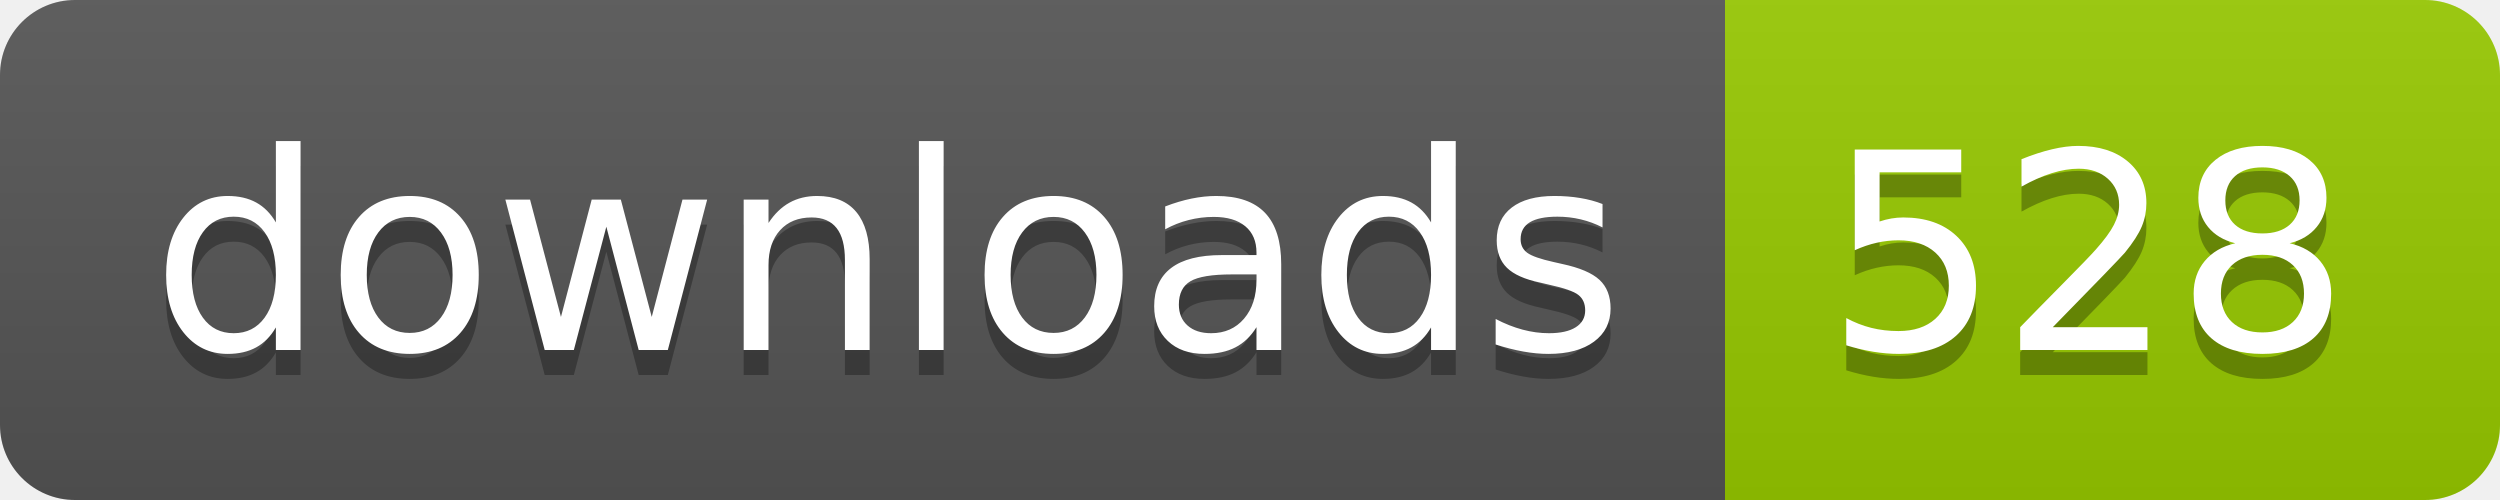
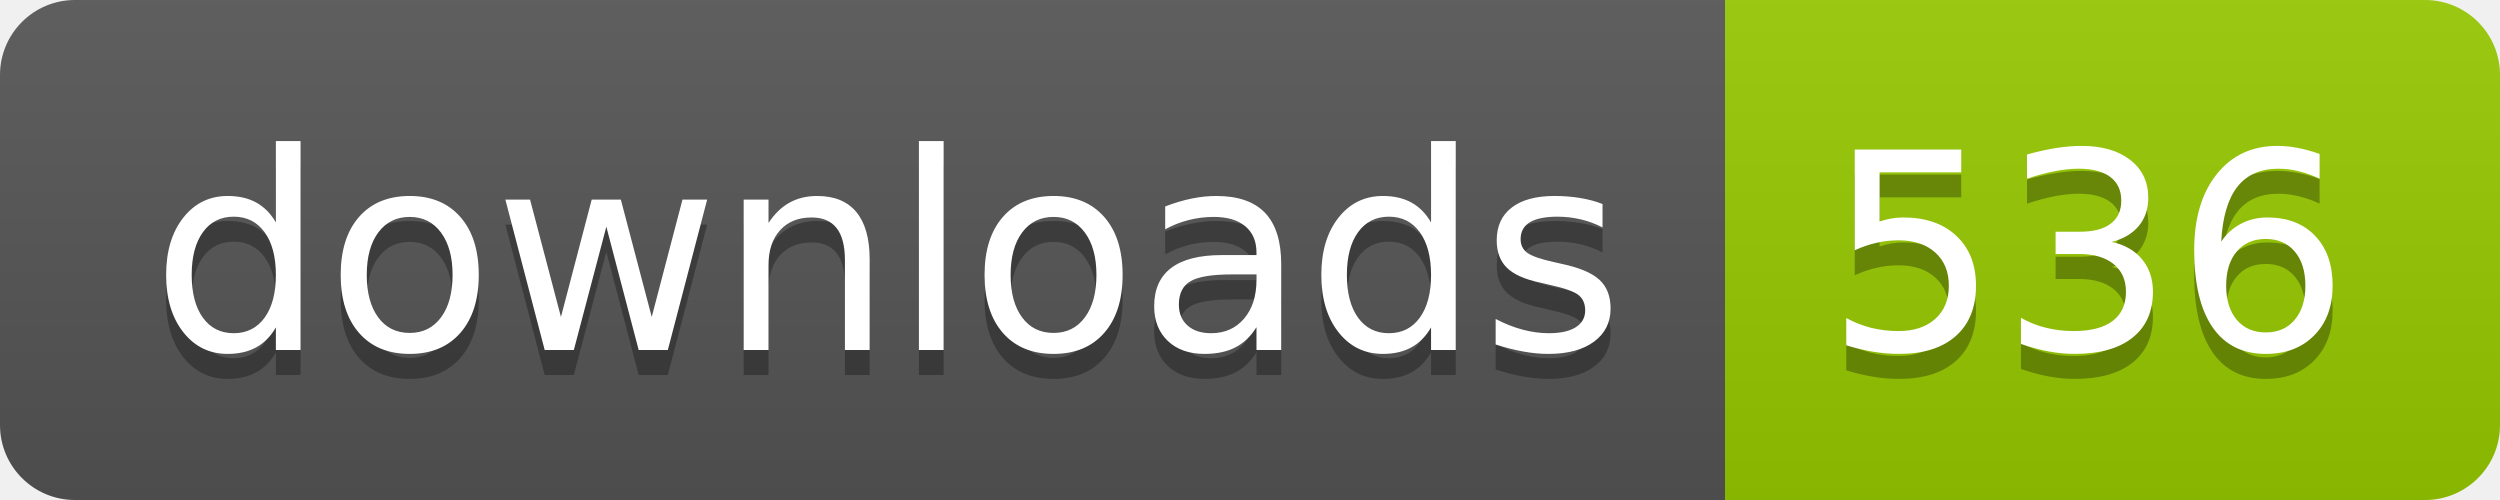
- <svg xmlns="http://www.w3.org/2000/svg" width="100" height="20" role="img" aria-label="downloads: 528">
+ <svg xmlns="http://www.w3.org/2000/svg" width="100" height="20" role="img" aria-label="downloads: 536">
  <linearGradient id="s" x2="0" y2="100%">
    <stop offset="0" stop-color="#bbb" stop-opacity=".1" />
    <stop offset="1" stop-opacity=".1" />
  </linearGradient>
  <clipPath id="r">
    <rect width="100" height="20" rx="3" fill="#fff" />
  </clipPath>
  <g clip-path="url(#r)">
    <rect width="69" height="20" fill="#555" />
    <rect x="69" width="31" height="20" fill="#97ca00" />
    <rect width="100" height="20" fill="url(#s)" />
  </g>
  <g fill="#fff" text-anchor="middle" font-family="Verdana,Geneva,DejaVu Sans,sans-serif" text-rendering="geometricPrecision" font-size="110">
    <text aria-hidden="true" x="355" y="150" fill="#010101" fill-opacity=".3" transform="scale(.1)" textLength="590">downloads</text>
    <text x="355" y="140" transform="scale(.1)" fill="#fff" textLength="590">downloads</text>
-     <text aria-hidden="true" x="835" y="150" fill="#010101" fill-opacity=".3" transform="scale(.1)" textLength="210">528</text>
-     <text x="835" y="140" transform="scale(.1)" fill="#fff" textLength="210">528</text>
+     <text aria-hidden="true" x="835" y="150" fill="#010101" fill-opacity=".3" transform="scale(.1)" textLength="210">536</text>
+     <text x="835" y="140" transform="scale(.1)" fill="#fff" textLength="210">536</text>
  </g>
</svg>
